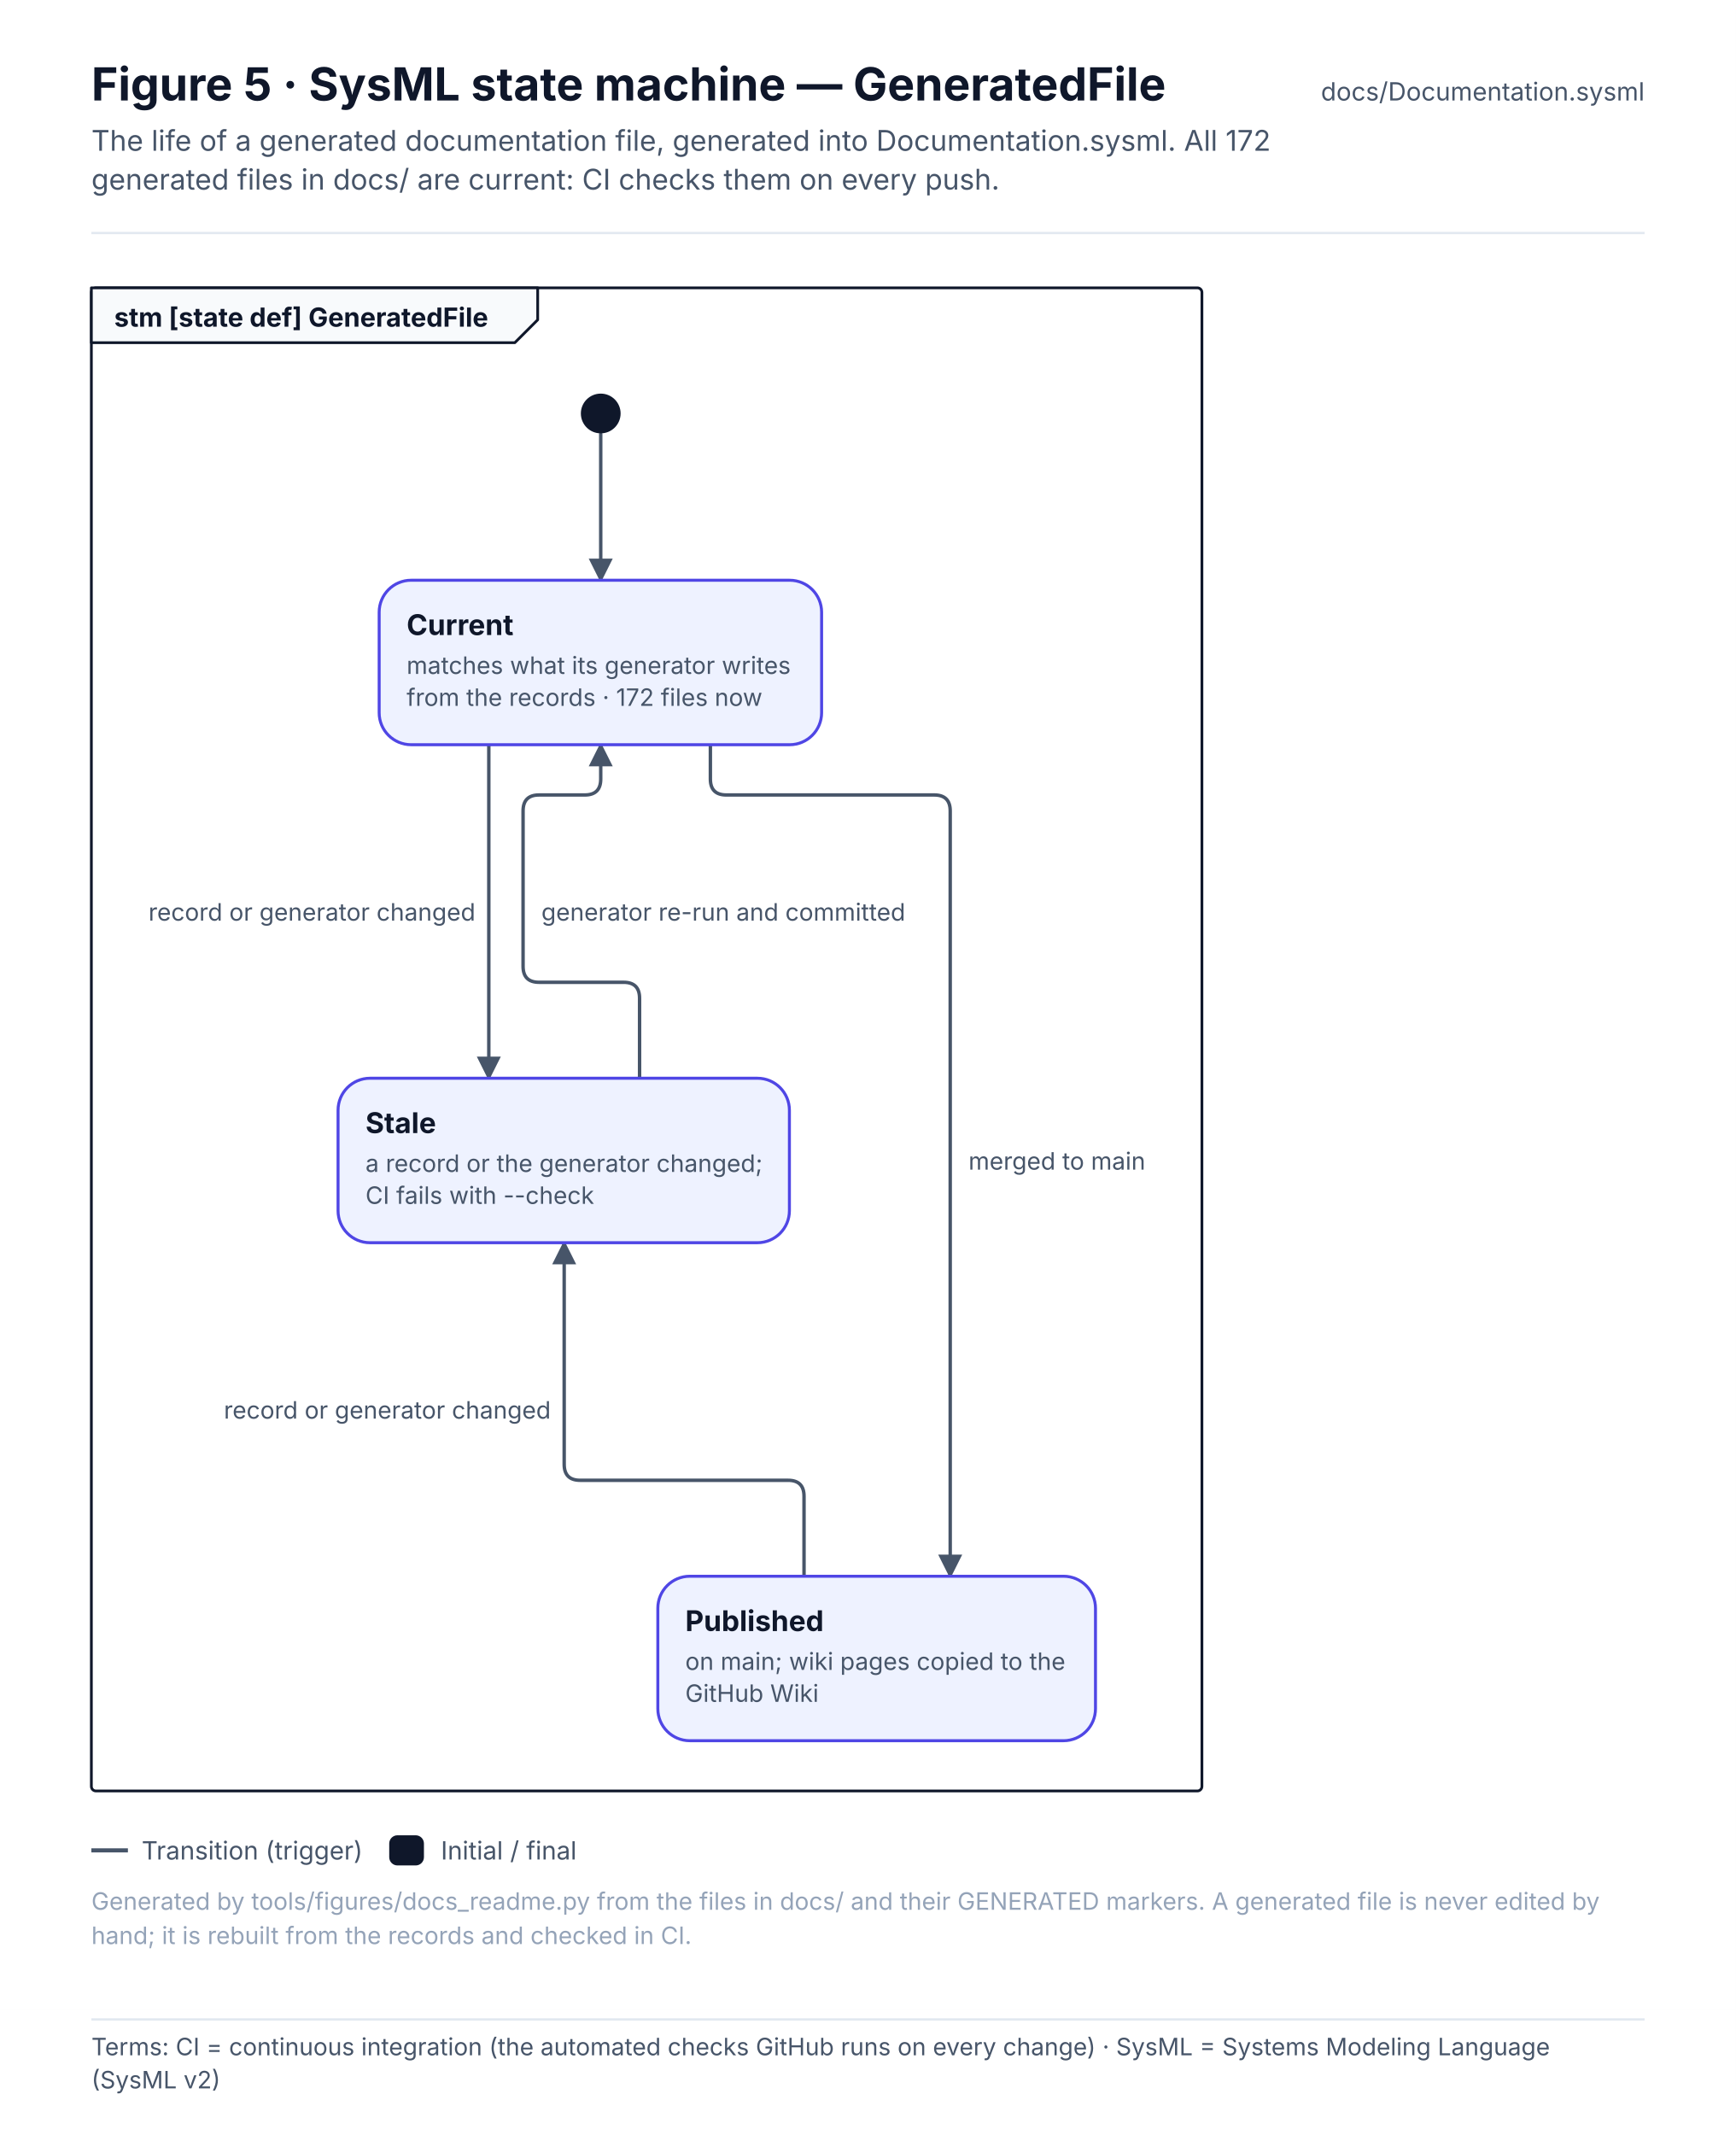
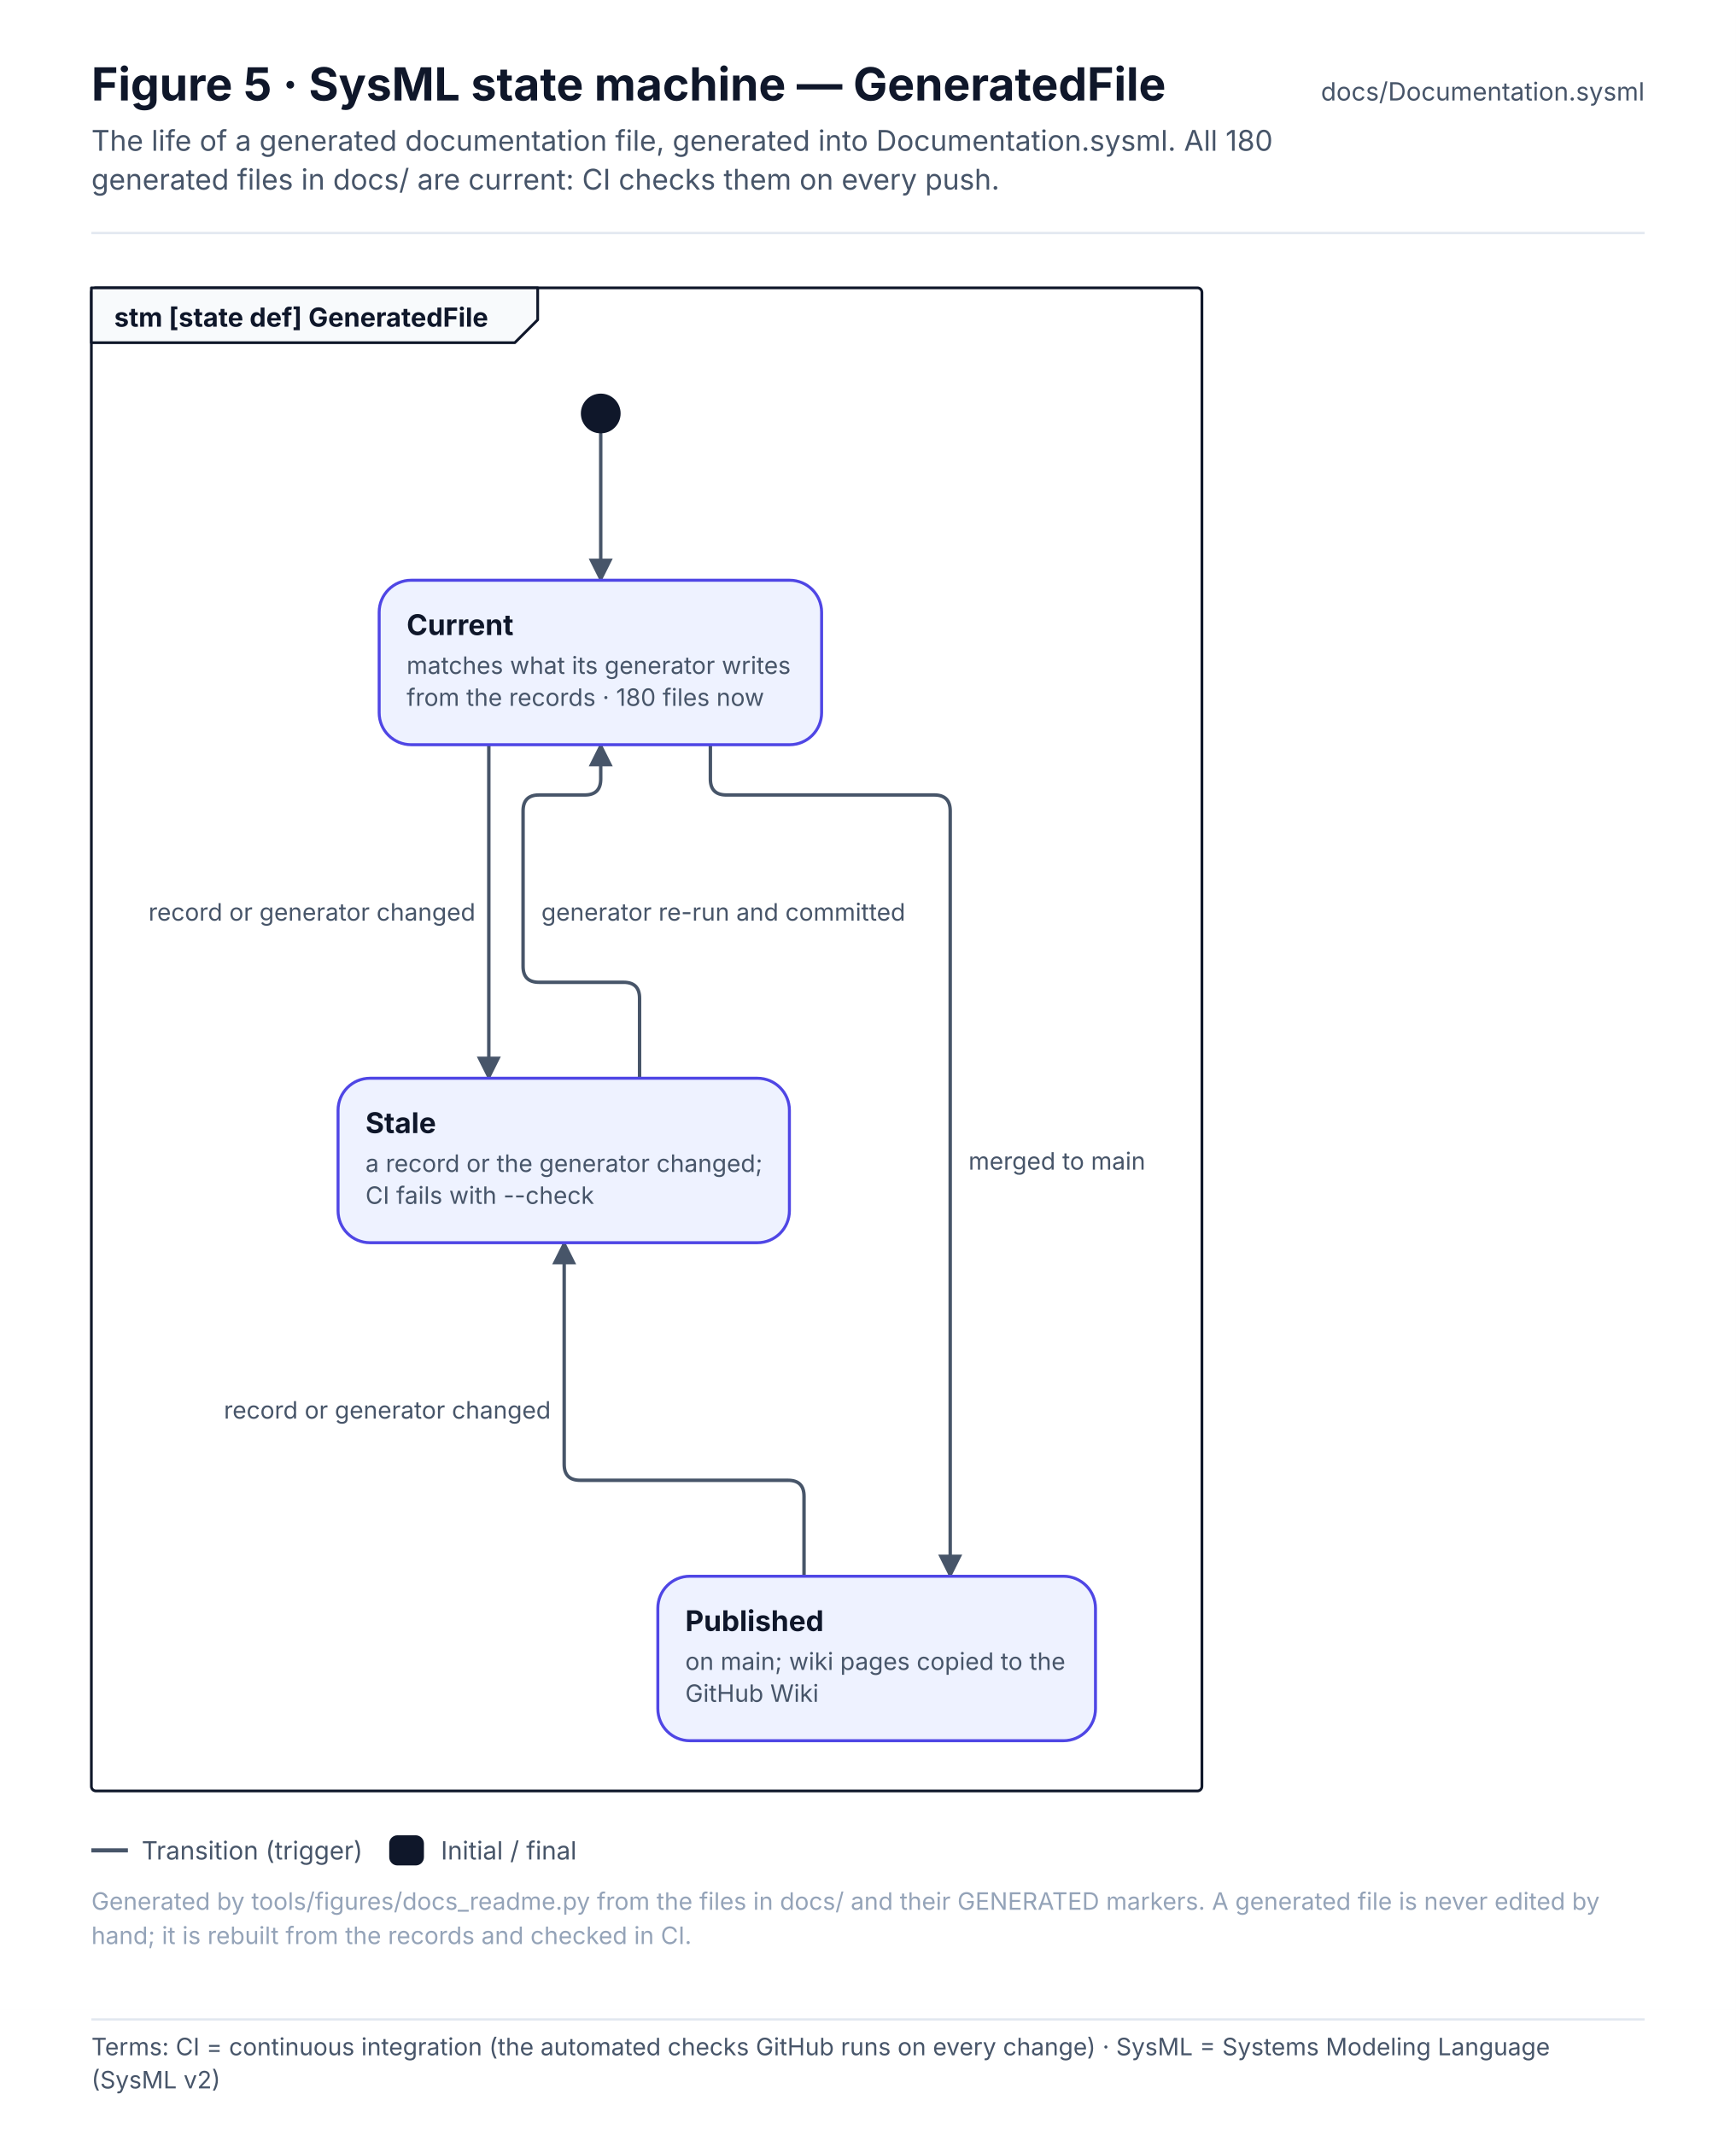
<svg xmlns="http://www.w3.org/2000/svg" width="760" height="934.6" viewBox="0 0 760 934.6" font-family="Inter, 'Segoe UI', Helvetica, Arial, sans-serif" role="img">
  <defs>
    <pattern id="hatch" patternUnits="userSpaceOnUse" width="6" height="6" patternTransform="rotate(45)">
      <rect width="6" height="6" fill="#F1F5F9" />
      <line x1="0" y1="0" x2="0" y2="6" stroke="#E2E8F0" stroke-width="2" />
    </pattern>
    <marker id="arr-ink" viewBox="0 0 10 10" refX="9" refY="5" markerWidth="7" markerHeight="7" orient="auto-start-reverse">
      <path d="M0 0 L10 5 L0 10 z" fill="#475569" />
    </marker>
    <marker id="dia-ink" viewBox="0 0 16 10" refX="15" refY="5" markerWidth="12" markerHeight="8" orient="auto-start-reverse">
      <path d="M1 5 L8 1 L15 5 L8 9 z" fill="#475569" />
    </marker>
    <marker id="tri-ink" viewBox="0 0 12 12" refX="11" refY="6" markerWidth="10" markerHeight="10" orient="auto-start-reverse">
      <path d="M1 1 L11 6 L1 11 z" fill="#FFFFFF" stroke="#475569" stroke-width="1.2" />
    </marker>
    <marker id="arr-system" viewBox="0 0 10 10" refX="9" refY="5" markerWidth="7" markerHeight="7" orient="auto-start-reverse">
      <path d="M0 0 L10 5 L0 10 z" fill="#4F46E5" />
    </marker>
    <marker id="dia-system" viewBox="0 0 16 10" refX="15" refY="5" markerWidth="12" markerHeight="8" orient="auto-start-reverse">
      <path d="M1 5 L8 1 L15 5 L8 9 z" fill="#4F46E5" />
    </marker>
    <marker id="tri-system" viewBox="0 0 12 12" refX="11" refY="6" markerWidth="10" markerHeight="10" orient="auto-start-reverse">
      <path d="M1 1 L11 6 L1 11 z" fill="#FFFFFF" stroke="#4F46E5" stroke-width="1.2" />
    </marker>
    <marker id="arr-software" viewBox="0 0 10 10" refX="9" refY="5" markerWidth="7" markerHeight="7" orient="auto-start-reverse">
      <path d="M0 0 L10 5 L0 10 z" fill="#0F766E" />
    </marker>
    <marker id="dia-software" viewBox="0 0 16 10" refX="15" refY="5" markerWidth="12" markerHeight="8" orient="auto-start-reverse">
      <path d="M1 5 L8 1 L15 5 L8 9 z" fill="#0F766E" />
    </marker>
    <marker id="tri-software" viewBox="0 0 12 12" refX="11" refY="6" markerWidth="10" markerHeight="10" orient="auto-start-reverse">
      <path d="M1 1 L11 6 L1 11 z" fill="#FFFFFF" stroke="#0F766E" stroke-width="1.2" />
    </marker>
    <marker id="arr-safety" viewBox="0 0 10 10" refX="9" refY="5" markerWidth="7" markerHeight="7" orient="auto-start-reverse">
      <path d="M0 0 L10 5 L0 10 z" fill="#C2410C" />
    </marker>
    <marker id="dia-safety" viewBox="0 0 16 10" refX="15" refY="5" markerWidth="12" markerHeight="8" orient="auto-start-reverse">
      <path d="M1 5 L8 1 L15 5 L8 9 z" fill="#C2410C" />
    </marker>
    <marker id="tri-safety" viewBox="0 0 12 12" refX="11" refY="6" markerWidth="10" markerHeight="10" orient="auto-start-reverse">
      <path d="M1 1 L11 6 L1 11 z" fill="#FFFFFF" stroke="#C2410C" stroke-width="1.2" />
    </marker>
    <marker id="arr-interface" viewBox="0 0 10 10" refX="9" refY="5" markerWidth="7" markerHeight="7" orient="auto-start-reverse">
      <path d="M0 0 L10 5 L0 10 z" fill="#7C3AED" />
    </marker>
    <marker id="dia-interface" viewBox="0 0 16 10" refX="15" refY="5" markerWidth="12" markerHeight="8" orient="auto-start-reverse">
      <path d="M1 5 L8 1 L15 5 L8 9 z" fill="#7C3AED" />
    </marker>
    <marker id="tri-interface" viewBox="0 0 12 12" refX="11" refY="6" markerWidth="10" markerHeight="10" orient="auto-start-reverse">
      <path d="M1 1 L11 6 L1 11 z" fill="#FFFFFF" stroke="#7C3AED" stroke-width="1.2" />
    </marker>
    <marker id="arr-external" viewBox="0 0 10 10" refX="9" refY="5" markerWidth="7" markerHeight="7" orient="auto-start-reverse">
      <path d="M0 0 L10 5 L0 10 z" fill="#64748B" />
    </marker>
    <marker id="dia-external" viewBox="0 0 16 10" refX="15" refY="5" markerWidth="12" markerHeight="8" orient="auto-start-reverse">
      <path d="M1 5 L8 1 L15 5 L8 9 z" fill="#64748B" />
    </marker>
    <marker id="tri-external" viewBox="0 0 12 12" refX="11" refY="6" markerWidth="10" markerHeight="10" orient="auto-start-reverse">
      <path d="M1 1 L11 6 L1 11 z" fill="#FFFFFF" stroke="#64748B" stroke-width="1.2" />
    </marker>
    <marker id="arr-work" viewBox="0 0 10 10" refX="9" refY="5" markerWidth="7" markerHeight="7" orient="auto-start-reverse">
      <path d="M0 0 L10 5 L0 10 z" fill="#475569" />
    </marker>
    <marker id="dia-work" viewBox="0 0 16 10" refX="15" refY="5" markerWidth="12" markerHeight="8" orient="auto-start-reverse">
      <path d="M1 5 L8 1 L15 5 L8 9 z" fill="#475569" />
    </marker>
    <marker id="tri-work" viewBox="0 0 12 12" refX="11" refY="6" markerWidth="10" markerHeight="10" orient="auto-start-reverse">
      <path d="M1 1 L11 6 L1 11 z" fill="#FFFFFF" stroke="#475569" stroke-width="1.2" />
    </marker>
    <marker id="arr-muted" viewBox="0 0 10 10" refX="9" refY="5" markerWidth="7" markerHeight="7" orient="auto-start-reverse">
      <path d="M0 0 L10 5 L0 10 z" fill="#94A3B8" />
    </marker>
    <marker id="dia-muted" viewBox="0 0 16 10" refX="15" refY="5" markerWidth="12" markerHeight="8" orient="auto-start-reverse">
      <path d="M1 5 L8 1 L15 5 L8 9 z" fill="#94A3B8" />
    </marker>
    <marker id="tri-muted" viewBox="0 0 12 12" refX="11" refY="6" markerWidth="10" markerHeight="10" orient="auto-start-reverse">
      <path d="M1 1 L11 6 L1 11 z" fill="#FFFFFF" stroke="#94A3B8" stroke-width="1.2" />
    </marker>
    <marker id="arr-current" viewBox="0 0 10 10" refX="9" refY="5" markerWidth="7" markerHeight="7" orient="auto-start-reverse">
      <path d="M0 0 L10 5 L0 10 z" fill="#0F172A" />
    </marker>
    <marker id="dia-current" viewBox="0 0 16 10" refX="15" refY="5" markerWidth="12" markerHeight="8" orient="auto-start-reverse">
      <path d="M1 5 L8 1 L15 5 L8 9 z" fill="#0F172A" />
    </marker>
    <marker id="tri-current" viewBox="0 0 12 12" refX="11" refY="6" markerWidth="10" markerHeight="10" orient="auto-start-reverse">
      <path d="M1 1 L11 6 L1 11 z" fill="#FFFFFF" stroke="#0F172A" stroke-width="1.2" />
    </marker>
    <marker id="arr-ok" viewBox="0 0 10 10" refX="9" refY="5" markerWidth="7" markerHeight="7" orient="auto-start-reverse">
      <path d="M0 0 L10 5 L0 10 z" fill="#2E9E6A" />
    </marker>
    <marker id="dia-ok" viewBox="0 0 16 10" refX="15" refY="5" markerWidth="12" markerHeight="8" orient="auto-start-reverse">
      <path d="M1 5 L8 1 L15 5 L8 9 z" fill="#2E9E6A" />
    </marker>
    <marker id="tri-ok" viewBox="0 0 12 12" refX="11" refY="6" markerWidth="10" markerHeight="10" orient="auto-start-reverse">
      <path d="M1 1 L11 6 L1 11 z" fill="#FFFFFF" stroke="#2E9E6A" stroke-width="1.2" />
    </marker>
    <marker id="arr-amber" viewBox="0 0 10 10" refX="9" refY="5" markerWidth="7" markerHeight="7" orient="auto-start-reverse">
      <path d="M0 0 L10 5 L0 10 z" fill="#D97706" />
    </marker>
    <marker id="dia-amber" viewBox="0 0 16 10" refX="15" refY="5" markerWidth="12" markerHeight="8" orient="auto-start-reverse">
      <path d="M1 5 L8 1 L15 5 L8 9 z" fill="#D97706" />
    </marker>
    <marker id="tri-amber" viewBox="0 0 12 12" refX="11" refY="6" markerWidth="10" markerHeight="10" orient="auto-start-reverse">
      <path d="M1 1 L11 6 L1 11 z" fill="#FFFFFF" stroke="#D97706" stroke-width="1.2" />
    </marker>
    <marker id="arr-red" viewBox="0 0 10 10" refX="9" refY="5" markerWidth="7" markerHeight="7" orient="auto-start-reverse">
      <path d="M0 0 L10 5 L0 10 z" fill="#D2553F" />
    </marker>
    <marker id="dia-red" viewBox="0 0 16 10" refX="15" refY="5" markerWidth="12" markerHeight="8" orient="auto-start-reverse">
      <path d="M1 5 L8 1 L15 5 L8 9 z" fill="#D2553F" />
    </marker>
    <marker id="tri-red" viewBox="0 0 12 12" refX="11" refY="6" markerWidth="10" markerHeight="10" orient="auto-start-reverse">
      <path d="M1 1 L11 6 L1 11 z" fill="#FFFFFF" stroke="#D2553F" stroke-width="1.2" />
    </marker>
  </defs>
  <rect x="0" y="0" width="760" height="880" rx="0" fill="#FFFFFF" stroke="none" stroke-width="0" />
  <text x="40" y="44" font-size="20" fill="#0F172A" font-weight="700">Figure 5 · SysML state machine — GeneratedFile</text>
-   <text x="40" y="66" font-size="12.5" fill="#475569">The life of a generated documentation file, generated into Documentation.sysml. All 172</text>
+   <text x="40" y="66" font-size="12.5" fill="#475569">The life of a generated documentation file, generated into Documentation.sysml. All 180</text>
  <text x="40" y="83" font-size="12.5" fill="#475569">generated files in docs/ are current: CI checks them on every push.</text>
  <text x="720" y="44" font-size="11" fill="#475569" text-anchor="end">docs/Documentation.sysml</text>
  <line x1="40" y1="102" x2="720" y2="102" stroke="#E2E8F0" stroke-width="1" />
  <rect x="40" y="126" width="486.2" height="658" rx="2" fill="none" stroke="#0F172A" stroke-width="1.2" />
  <path d="M40 126 L235.4 126 L235.4 140 L225.4 150 L40 150 Z" stroke="#0F172A" stroke-width="1.2" fill="#F8FAFC" stroke-linejoin="round" stroke-linecap="round" />
  <text x="50" y="143" font-size="11.5" fill="#0F172A" font-weight="700">stm [state def] GeneratedFile</text>
  <g transform="translate(56 166)">
    <path d="M207 24 L207 88" stroke="#475569" stroke-width="1.5" fill="none" stroke-linejoin="round" stroke-linecap="round" marker-end="url(#arr-ink)" />
    <path d="M158 160 L158 306" stroke="#475569" stroke-width="1.5" fill="none" stroke-linejoin="round" stroke-linecap="round" marker-end="url(#arr-ink)" />
    <path d="M224 306 L224 271 Q224 264 217 264 L180 264 Q173 264 173 257 L173 189 Q173 182 180 182 L200 182 Q207 182 207 175 L207 160" stroke="#475569" stroke-width="1.5" fill="none" stroke-linejoin="round" stroke-linecap="round" marker-end="url(#arr-ink)" />
    <path d="M255 160 L255 175 Q255 182 262 182 L353 182 Q360 182 360 189 L360 524" stroke="#475569" stroke-width="1.5" fill="none" stroke-linejoin="round" stroke-linecap="round" marker-end="url(#arr-ink)" />
    <path d="M296 524 L296 489 Q296 482 289 482 L198 482 Q191 482 191 475 L191 378" stroke="#475569" stroke-width="1.5" fill="none" stroke-linejoin="round" stroke-linecap="round" marker-end="url(#arr-ink)" />
    <circle cx="207" cy="15" r="8" fill="#0F172A" stroke="#0F172A" stroke-width="1.4" />
    <rect x="110" y="88" width="193.7" height="72" rx="14" fill="#EEF2FF" stroke="#4F46E5" stroke-width="1.3" />
    <text x="122" y="112" font-size="12.5" fill="#0F172A" font-weight="700">Current</text>
    <text x="122" y="129" font-size="10.5" fill="#475569">matches what its generator writes</text>
-     <text x="122" y="143" font-size="10.5" fill="#475569">from the records · 172 files now</text>
+     <text x="122" y="143" font-size="10.5" fill="#475569">from the records · 180 files now</text>
    <rect x="92" y="306" width="197.6" height="72" rx="14" fill="#EEF2FF" stroke="#4F46E5" stroke-width="1.3" />
    <text x="104" y="330" font-size="12.5" fill="#0F172A" font-weight="700">Stale</text>
    <text x="104" y="347" font-size="10.5" fill="#475569">a record or the generator changed;</text>
    <text x="104" y="361" font-size="10.5" fill="#475569">CI fails with --check</text>
    <rect x="232" y="524" width="191.6" height="72" rx="14" fill="#EEF2FF" stroke="#4F46E5" stroke-width="1.3" />
    <text x="244" y="548" font-size="12.5" fill="#0F172A" font-weight="700">Published</text>
    <text x="244" y="565" font-size="10.5" fill="#475569">on main; wiki pages copied to the</text>
    <text x="244" y="579" font-size="10.5" fill="#475569">GitHub Wiki</text>
    <rect x="4" y="224" width="152" height="18" rx="4" fill="#FFFFFF" stroke="none" stroke-width="0" opacity="0.92" />
    <text x="9" y="237" font-size="10.5" fill="#475569">record or generator changed</text>
    <rect x="176" y="224" width="165.6" height="18" rx="4" fill="#FFFFFF" stroke="none" stroke-width="0" opacity="0.92" />
    <text x="181" y="237" font-size="10.5" fill="#475569">generator re-run and committed</text>
    <rect x="363" y="333" width="87.2" height="18" rx="4" fill="#FFFFFF" stroke="none" stroke-width="0" opacity="0.92" />
    <text x="368" y="346" font-size="10.5" fill="#475569">merged to main</text>
    <rect x="37" y="442" width="152" height="18" rx="4" fill="#FFFFFF" stroke="none" stroke-width="0" opacity="0.92" />
    <text x="42" y="455" font-size="10.5" fill="#475569">record or generator changed</text>
  </g>
  <line x1="40" y1="810" x2="56" y2="810" stroke="#475569" stroke-width="1.8" />
  <text x="62" y="814" font-size="11" fill="#475569">Transition (trigger)</text>
  <rect x="171" y="804" width="14" height="12" rx="3" fill="#0F172A" stroke="#0F172A" stroke-width="1.2" />
  <text x="193" y="814" font-size="11" fill="#475569">Initial / final</text>
  <text x="40" y="836" font-size="10.5" fill="#94A3B8">Generated by tools/figures/docs_readme.py from the files in docs/ and their GENERATED markers. A generated file is never edited by</text>
  <text x="40" y="851" font-size="10.5" fill="#94A3B8">hand; it is rebuilt from the records and checked in CI.</text>
  <g class="terms" data-base-h="880">
    <rect x="0" y="880" width="760" height="54.6" fill="#FFFFFF" />
    <line x1="40" y1="884" x2="720" y2="884" stroke="#E2E8F0" stroke-width="1" />
    <text x="40" y="899.7" font-size="10.5" fill="#475569" font-family="Inter, 'Segoe UI', Helvetica, Arial, sans-serif">Terms: CI = continuous integration (the automated checks GitHub runs on every change) · SysML = Systems Modeling Language</text>
    <text x="40" y="914.2" font-size="10.5" fill="#475569" font-family="Inter, 'Segoe UI', Helvetica, Arial, sans-serif">(SysML v2)</text>
  </g>
</svg>
